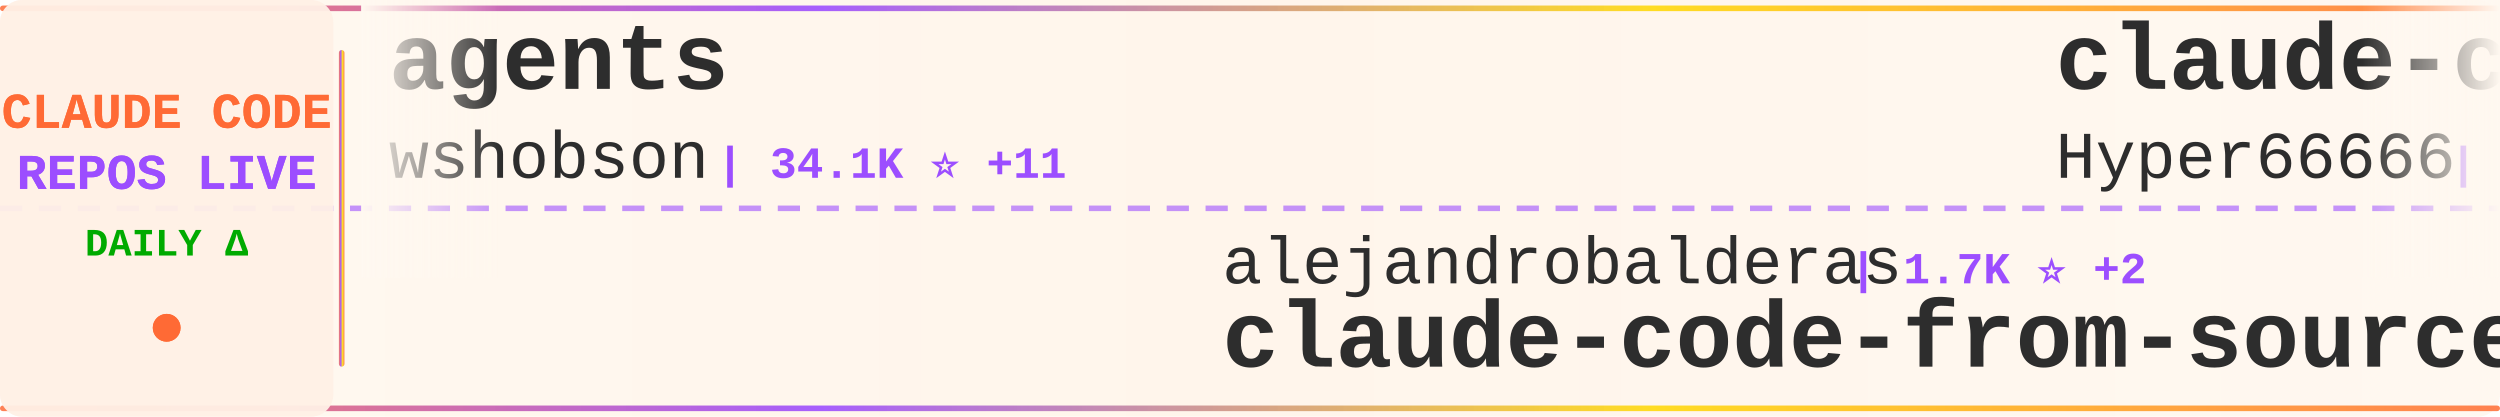
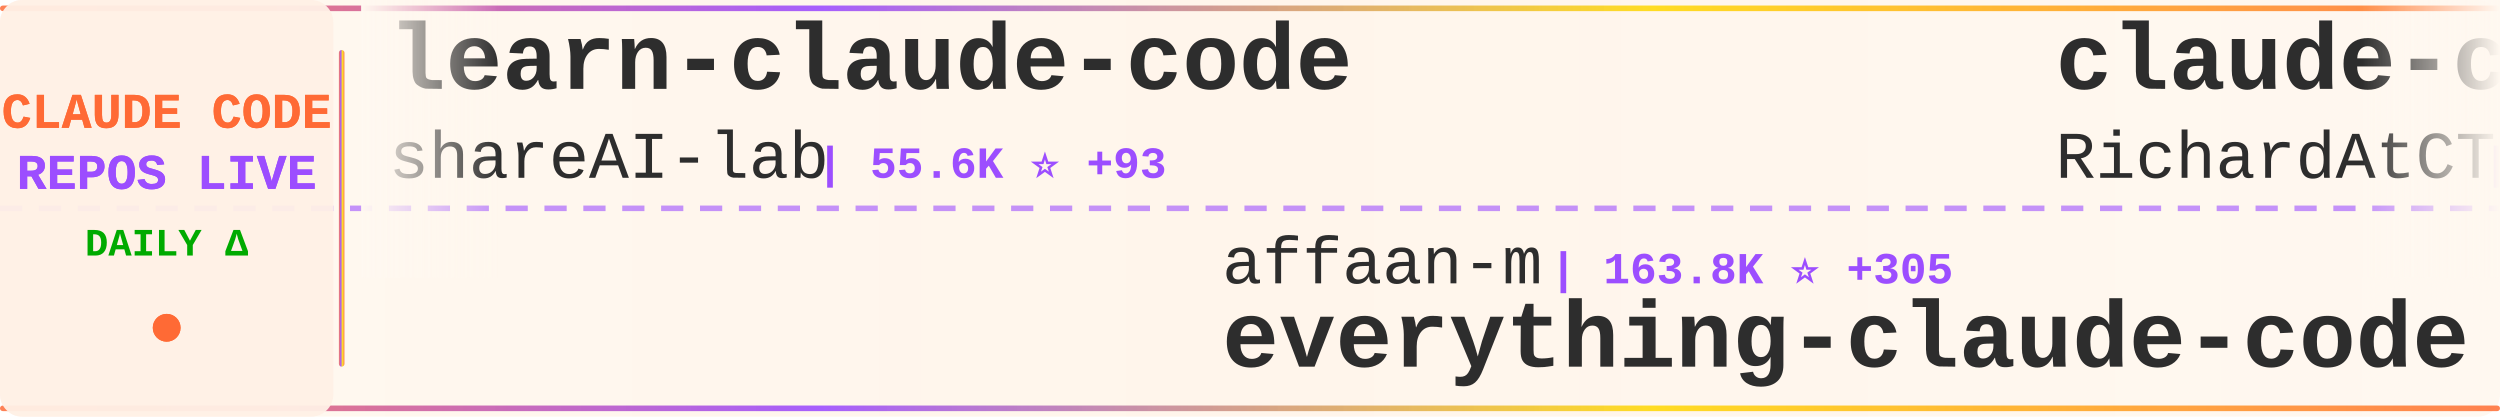
<svg xmlns="http://www.w3.org/2000/svg" width="900" height="150">
  <defs>
    <linearGradient id="tickerBg" x1="0%" y1="0%" x2="100%" y2="0%">
      <stop offset="0%" style="stop-color:#fff8f0;stop-opacity:0.98" />
      <stop offset="50%" style="stop-color:#fff5eb;stop-opacity:1" />
      <stop offset="100%" style="stop-color:#fff8f0;stop-opacity:0.98" />
    </linearGradient>
    <linearGradient id="borderGrad" x1="0%" y1="0%" x2="100%" y2="0%">
      <stop offset="0%" style="stop-color:#FF6B35;stop-opacity:0.85">
        <animate attributeName="stop-opacity" values="0.85;1;0.85" dur="2s" repeatCount="indefinite" />
      </stop>
      <stop offset="33%" style="stop-color:#9C4EFF;stop-opacity:0.9">
        <animate attributeName="stop-opacity" values="0.9;1;0.9" dur="2.2s" repeatCount="indefinite" />
      </stop>
      <stop offset="66%" style="stop-color:#FFD700;stop-opacity:0.85">
        <animate attributeName="stop-opacity" values="0.85;1;0.85" dur="1.8s" repeatCount="indefinite" />
      </stop>
      <stop offset="100%" style="stop-color:#FF6B35;stop-opacity:0.85">
        <animate attributeName="stop-opacity" values="0.85;1;0.85" dur="2s" repeatCount="indefinite" />
      </stop>
    </linearGradient>
    <filter id="textGlow">
      <feGaussianBlur stdDeviation="0.15" result="coloredBlur" />
      <feMerge>
        <feMergeNode in="coloredBlur" />
        <feMergeNode in="SourceGraphic" />
      </feMerge>
    </filter>
    <filter id="metricGlow">
      <feGaussianBlur stdDeviation="0.2" result="coloredBlur" />
      <feMerge>
        <feMergeNode in="coloredBlur" />
        <feMergeNode in="SourceGraphic" />
      </feMerge>
    </filter>
    <linearGradient id="leftFade" x1="0%" y1="0%" x2="100%" y2="0%">
      <stop offset="0%" style="stop-color:#fff8f0;stop-opacity:1" />
      <stop offset="100%" style="stop-color:#fff8f0;stop-opacity:0" />
    </linearGradient>
    <linearGradient id="rightFade" x1="0%" y1="0%" x2="100%" y2="0%">
      <stop offset="0%" style="stop-color:#fff8f0;stop-opacity:0" />
      <stop offset="100%" style="stop-color:#fff8f0;stop-opacity:1" />
    </linearGradient>
  </defs>
  <rect width="900" height="150" fill="url(#tickerBg)" rx="8" />
  <rect x="0" y="2" width="900" height="2" fill="url(#borderGrad)" rx="1" />
  <rect x="0" y="146" width="900" height="2" fill="url(#borderGrad)" rx="1" />
  <line x1="0" y1="75" x2="900" y2="75" stroke="#9C4EFF" stroke-width="2" stroke-dasharray="8 6" opacity="0.6" />
  <rect x="0" y="0" width="120" height="150" fill="#fff0e6" opacity="0.95" rx="8" />
  <text x="60" y="46" font-family="'Courier New', monospace" font-size="18" font-weight="bold" fill="#FF6B35" text-anchor="middle" filter="url(#textGlow)">
    CLAUDE CODE
  </text>
  <text x="60" y="68" font-family="'Courier New', monospace" font-size="18" font-weight="bold" fill="#9C4EFF" text-anchor="middle" filter="url(#textGlow)">
    REPOS LIVE
  </text>
  <text x="60" y="92" font-family="'Courier New', monospace" font-size="14" font-weight="bold" fill="#00aa00" text-anchor="middle">
    DAILY Δ
  </text>
  <circle cx="60" cy="118" r="5" fill="#FF6B35" filter="url(#metricGlow)">
    <animate attributeName="r" values="4;6;4" dur="1.5s" repeatCount="indefinite" />
    <animate attributeName="opacity" values="0.6;1;0.6" dur="1.5s" repeatCount="indefinite" />
  </circle>
  <rect x="122" y="18" width="2" height="114" fill="url(#borderGrad)" rx="1" />
  <clipPath id="tickerClip">
    <rect x="130" y="0" width="770" height="150" />
  </clipPath>
  <g clip-path="url(#tickerClip)">
    <g id="tickerItems">
      <animateTransform attributeName="transform" attributeType="XML" type="translate" from="0 0" to="-3000 0" dur="54s" repeatCount="indefinite" />
      <g transform="translate(0, 0)">
-         <text x="140" y="32" font-family="'Courier New', monospace" font-size="34" font-weight="bold" fill="#2d2d2d">agents</text>
-         <text x="140" y="64" font-family="'Courier New', monospace" font-size="24" font-weight="normal" fill="#2d2d2d" opacity="1.0">wshobson</text>
-         <text x="258" y="64" font-family="'Courier New', monospace" font-size="16" font-weight="bold" fill="#9C4EFF"> | 34.1K ⭐ +11</text>
+         <text x="140" y="32" font-family="'Courier New', monospace" font-size="34" font-weight="bold" fill="#2d2d2d">learn-claude-code</text>
+         <text x="140" y="64" font-family="'Courier New', monospace" font-size="24" font-weight="normal" fill="#2d2d2d" opacity="1.0">shareAI-lab</text>
+         <text x="294" y="64" font-family="'Courier New', monospace" font-size="16" font-weight="bold" fill="#9C4EFF"> | 55.6K ⭐ +93</text>
      </g>
      <g transform="translate(300, 0)">
-         <text x="140" y="102" font-family="'Courier New', monospace" font-size="24" font-weight="normal" fill="#2d2d2d" opacity="1.0">alejandrobalderas</text>
-         <text x="366" y="102" font-family="'Courier New', monospace" font-size="16" font-weight="bold" fill="#9C4EFF"> | 1.7K ⭐ +2</text>
-         <text x="140" y="132" font-family="'Courier New', monospace" font-size="34" font-weight="bold" fill="#2d2d2d">claude-code-from-source</text>
+         <text x="140" y="102" font-family="'Courier New', monospace" font-size="24" font-weight="normal" fill="#2d2d2d" opacity="1.0">affaan-m</text>
+         <text x="258" y="102" font-family="'Courier New', monospace" font-size="16" font-weight="bold" fill="#9C4EFF"> | 163.8K ⭐ +305</text>
+         <text x="140" y="132" font-family="'Courier New', monospace" font-size="34" font-weight="bold" fill="#2d2d2d">everything-claude-code</text>
      </g>
      <g transform="translate(600, 0)">
-         <text x="140" y="32" font-family="'Courier New', monospace" font-size="34" font-weight="bold" fill="#2d2d2d">claude-code-sourcemap</text>
-         <text x="140" y="64" font-family="'Courier New', monospace" font-size="24" font-weight="normal" fill="#2d2d2d" opacity="1.0">Hyper66666</text>
-         <text x="282" y="64" font-family="'Courier New', monospace" font-size="16" font-weight="bold" fill="#9C4EFF"> | 208 ⭐</text>
+         <text x="140" y="32" font-family="'Courier New', monospace" font-size="34" font-weight="bold" fill="#2d2d2d">claude-code-telegram</text>
+         <text x="140" y="64" font-family="'Courier New', monospace" font-size="24" font-weight="normal" fill="#2d2d2d" opacity="1.0">RichardAtCT</text>
+         <text x="294" y="64" font-family="'Courier New', monospace" font-size="16" font-weight="bold" fill="#9C4EFF"> | 2.5K ⭐ +4</text>
      </g>
      <g transform="translate(900, 0)">
-         <text x="140" y="102" font-family="'Courier New', monospace" font-size="24" font-weight="normal" fill="#2d2d2d" opacity="1.0">freestylefly</text>
-         <text x="306" y="102" font-family="'Courier New', monospace" font-size="16" font-weight="bold" fill="#9C4EFF"> | 124 ⭐</text>
-         <text x="140" y="132" font-family="'Courier New', monospace" font-size="34" font-weight="bold" fill="#2d2d2d">claude-code</text>
+         <text x="140" y="102" font-family="'Courier New', monospace" font-size="24" font-weight="normal" fill="#2d2d2d" opacity="1.0">chauncygu</text>
+         <text x="270" y="102" font-family="'Courier New', monospace" font-size="16" font-weight="bold" fill="#9C4EFF"> | 2.2K ⭐ +6</text>
+         <text x="140" y="132" font-family="'Courier New', monospace" font-size="34" font-weight="bold" fill="#2d2d2d">collection-claude-code-s...</text>
      </g>
      <g transform="translate(1200, 0)">
-         <text x="140" y="32" font-family="'Courier New', monospace" font-size="34" font-weight="bold" fill="#2d2d2d">claude-code</text>
-         <text x="140" y="64" font-family="'Courier New', monospace" font-size="24" font-weight="normal" fill="#2d2d2d" opacity="1.0">lowcortisolprogrammer</text>
-         <text x="414" y="64" font-family="'Courier New', monospace" font-size="16" font-weight="bold" fill="#9C4EFF"> | 172 ⭐</text>
+         <text x="140" y="32" font-family="'Courier New', monospace" font-size="34" font-weight="bold" fill="#2d2d2d">claude-code-rev</text>
+         <text x="140" y="64" font-family="'Courier New', monospace" font-size="24" font-weight="normal" fill="#2d2d2d" opacity="1.0">oboard</text>
+         <text x="234" y="64" font-family="'Courier New', monospace" font-size="16" font-weight="bold" fill="#9C4EFF"> | 3.0K ⭐ +5</text>
      </g>
      <g transform="translate(1500, 0)">
-         <text x="140" y="102" font-family="'Courier New', monospace" font-size="24" font-weight="normal" fill="#2d2d2d" opacity="1.0">Piebald-AI</text>
-         <text x="282" y="102" font-family="'Courier New', monospace" font-size="16" font-weight="bold" fill="#9C4EFF"> | 9.3K ⭐ +22</text>
-         <text x="140" y="132" font-family="'Courier New', monospace" font-size="34" font-weight="bold" fill="#2d2d2d">claude-code-system-promp...</text>
+         <text x="140" y="102" font-family="'Courier New', monospace" font-size="24" font-weight="normal" fill="#2d2d2d" opacity="1.0">farion1231</text>
+         <text x="282" y="102" font-family="'Courier New', monospace" font-size="16" font-weight="bold" fill="#9C4EFF"> | 49.0K ⭐ +230</text>
+         <text x="140" y="132" font-family="'Courier New', monospace" font-size="34" font-weight="bold" fill="#2d2d2d">cc-switch</text>
      </g>
      <g transform="translate(1800, 0)">
-         <text x="140" y="32" font-family="'Courier New', monospace" font-size="34" font-weight="bold" fill="#2d2d2d">claude-code-proxy</text>
-         <text x="140" y="64" font-family="'Courier New', monospace" font-size="24" font-weight="normal" fill="#2d2d2d" opacity="1.0">1rgs</text>
-         <text x="210" y="64" font-family="'Courier New', monospace" font-size="16" font-weight="bold" fill="#9C4EFF"> | 3.5K ⭐ +1</text>
+         <text x="140" y="32" font-family="'Courier New', monospace" font-size="34" font-weight="bold" fill="#2d2d2d">claude-code-router</text>
+         <text x="140" y="64" font-family="'Courier New', monospace" font-size="24" font-weight="normal" fill="#2d2d2d" opacity="1.0">musistudio</text>
+         <text x="282" y="64" font-family="'Courier New', monospace" font-size="16" font-weight="bold" fill="#9C4EFF"> | 32.7K ⭐ +20</text>
      </g>
      <g transform="translate(2100, 0)">
-         <text x="140" y="102" font-family="'Courier New', monospace" font-size="24" font-weight="normal" fill="#2d2d2d" opacity="1.0">luyao618</text>
-         <text x="258" y="102" font-family="'Courier New', monospace" font-size="16" font-weight="bold" fill="#9C4EFF"> | 1.2K ⭐ +1</text>
-         <text x="140" y="132" font-family="'Courier New', monospace" font-size="34" font-weight="bold" fill="#2d2d2d">Claude-Code-Source-Study</text>
+         <text x="140" y="102" font-family="'Courier New', monospace" font-size="24" font-weight="normal" fill="#2d2d2d" opacity="1.0">sickn33</text>
+         <text x="246" y="102" font-family="'Courier New', monospace" font-size="16" font-weight="bold" fill="#9C4EFF"> | 34.5K ⭐ +52</text>
+         <text x="140" y="132" font-family="'Courier New', monospace" font-size="34" font-weight="bold" fill="#2d2d2d">antigravity-awesome-skil...</text>
      </g>
      <g transform="translate(2400, 0)">
-         <text x="140" y="32" font-family="'Courier New', monospace" font-size="34" font-weight="bold" fill="#2d2d2d">ralph</text>
-         <text x="140" y="64" font-family="'Courier New', monospace" font-size="24" font-weight="normal" fill="#2d2d2d" opacity="1.0">snarktank</text>
-         <text x="270" y="64" font-family="'Courier New', monospace" font-size="16" font-weight="bold" fill="#9C4EFF"> | 17.6K ⭐ +22</text>
+         <text x="140" y="32" font-family="'Courier New', monospace" font-size="34" font-weight="bold" fill="#2d2d2d">claude-code-source</text>
+         <text x="140" y="64" font-family="'Courier New', monospace" font-size="24" font-weight="normal" fill="#2d2d2d" opacity="1.0">hangsman</text>
+         <text x="258" y="64" font-family="'Courier New', monospace" font-size="16" font-weight="bold" fill="#9C4EFF"> | 757 ⭐</text>
      </g>
      <g transform="translate(2700, 0)">
-         <text x="140" y="102" font-family="'Courier New', monospace" font-size="24" font-weight="normal" fill="#2d2d2d" opacity="1.0">alex000kim</text>
-         <text x="282" y="102" font-family="'Courier New', monospace" font-size="16" font-weight="bold" fill="#9C4EFF"> | 218 ⭐</text>
-         <text x="140" y="132" font-family="'Courier New', monospace" font-size="34" font-weight="bold" fill="#2d2d2d">claude-code</text>
+         <text x="140" y="102" font-family="'Courier New', monospace" font-size="24" font-weight="normal" fill="#2d2d2d" opacity="1.0">davila7</text>
+         <text x="246" y="102" font-family="'Courier New', monospace" font-size="16" font-weight="bold" fill="#9C4EFF"> | 24.9K ⭐ +21</text>
+         <text x="140" y="132" font-family="'Courier New', monospace" font-size="34" font-weight="bold" fill="#2d2d2d">claude-code-templates</text>
      </g>
      <g transform="translate(3000, 0)">
-         <text x="140" y="32" font-family="'Courier New', monospace" font-size="34" font-weight="bold" fill="#2d2d2d">agents</text>
-         <text x="140" y="64" font-family="'Courier New', monospace" font-size="24" font-weight="normal" fill="#2d2d2d" opacity="1.0">wshobson</text>
-         <text x="258" y="64" font-family="'Courier New', monospace" font-size="16" font-weight="bold" fill="#9C4EFF"> | 34.1K ⭐ +11</text>
+         <text x="140" y="32" font-family="'Courier New', monospace" font-size="34" font-weight="bold" fill="#2d2d2d">learn-claude-code</text>
+         <text x="140" y="64" font-family="'Courier New', monospace" font-size="24" font-weight="normal" fill="#2d2d2d" opacity="1.0">shareAI-lab</text>
+         <text x="294" y="64" font-family="'Courier New', monospace" font-size="16" font-weight="bold" fill="#9C4EFF"> | 55.6K ⭐ +93</text>
      </g>
      <g transform="translate(3300, 0)">
-         <text x="140" y="102" font-family="'Courier New', monospace" font-size="24" font-weight="normal" fill="#2d2d2d" opacity="1.0">alejandrobalderas</text>
-         <text x="366" y="102" font-family="'Courier New', monospace" font-size="16" font-weight="bold" fill="#9C4EFF"> | 1.7K ⭐ +2</text>
-         <text x="140" y="132" font-family="'Courier New', monospace" font-size="34" font-weight="bold" fill="#2d2d2d">claude-code-from-source</text>
+         <text x="140" y="102" font-family="'Courier New', monospace" font-size="24" font-weight="normal" fill="#2d2d2d" opacity="1.0">affaan-m</text>
+         <text x="258" y="102" font-family="'Courier New', monospace" font-size="16" font-weight="bold" fill="#9C4EFF"> | 163.8K ⭐ +305</text>
+         <text x="140" y="132" font-family="'Courier New', monospace" font-size="34" font-weight="bold" fill="#2d2d2d">everything-claude-code</text>
      </g>
      <g transform="translate(3600, 0)">
-         <text x="140" y="32" font-family="'Courier New', monospace" font-size="34" font-weight="bold" fill="#2d2d2d">claude-code-sourcemap</text>
-         <text x="140" y="64" font-family="'Courier New', monospace" font-size="24" font-weight="normal" fill="#2d2d2d" opacity="1.0">Hyper66666</text>
-         <text x="282" y="64" font-family="'Courier New', monospace" font-size="16" font-weight="bold" fill="#9C4EFF"> | 208 ⭐</text>
+         <text x="140" y="32" font-family="'Courier New', monospace" font-size="34" font-weight="bold" fill="#2d2d2d">claude-code-telegram</text>
+         <text x="140" y="64" font-family="'Courier New', monospace" font-size="24" font-weight="normal" fill="#2d2d2d" opacity="1.0">RichardAtCT</text>
+         <text x="294" y="64" font-family="'Courier New', monospace" font-size="16" font-weight="bold" fill="#9C4EFF"> | 2.5K ⭐ +4</text>
      </g>
      <g transform="translate(3900, 0)">
-         <text x="140" y="102" font-family="'Courier New', monospace" font-size="24" font-weight="normal" fill="#2d2d2d" opacity="1.0">freestylefly</text>
-         <text x="306" y="102" font-family="'Courier New', monospace" font-size="16" font-weight="bold" fill="#9C4EFF"> | 124 ⭐</text>
-         <text x="140" y="132" font-family="'Courier New', monospace" font-size="34" font-weight="bold" fill="#2d2d2d">claude-code</text>
+         <text x="140" y="102" font-family="'Courier New', monospace" font-size="24" font-weight="normal" fill="#2d2d2d" opacity="1.0">chauncygu</text>
+         <text x="270" y="102" font-family="'Courier New', monospace" font-size="16" font-weight="bold" fill="#9C4EFF"> | 2.2K ⭐ +6</text>
+         <text x="140" y="132" font-family="'Courier New', monospace" font-size="34" font-weight="bold" fill="#2d2d2d">collection-claude-code-s...</text>
      </g>
    </g>
  </g>
  <rect x="130" y="0" width="50" height="100" fill="url(#leftFade)" />
  <rect x="850" y="0" width="50" height="100" fill="url(#rightFade)" />
</svg>
